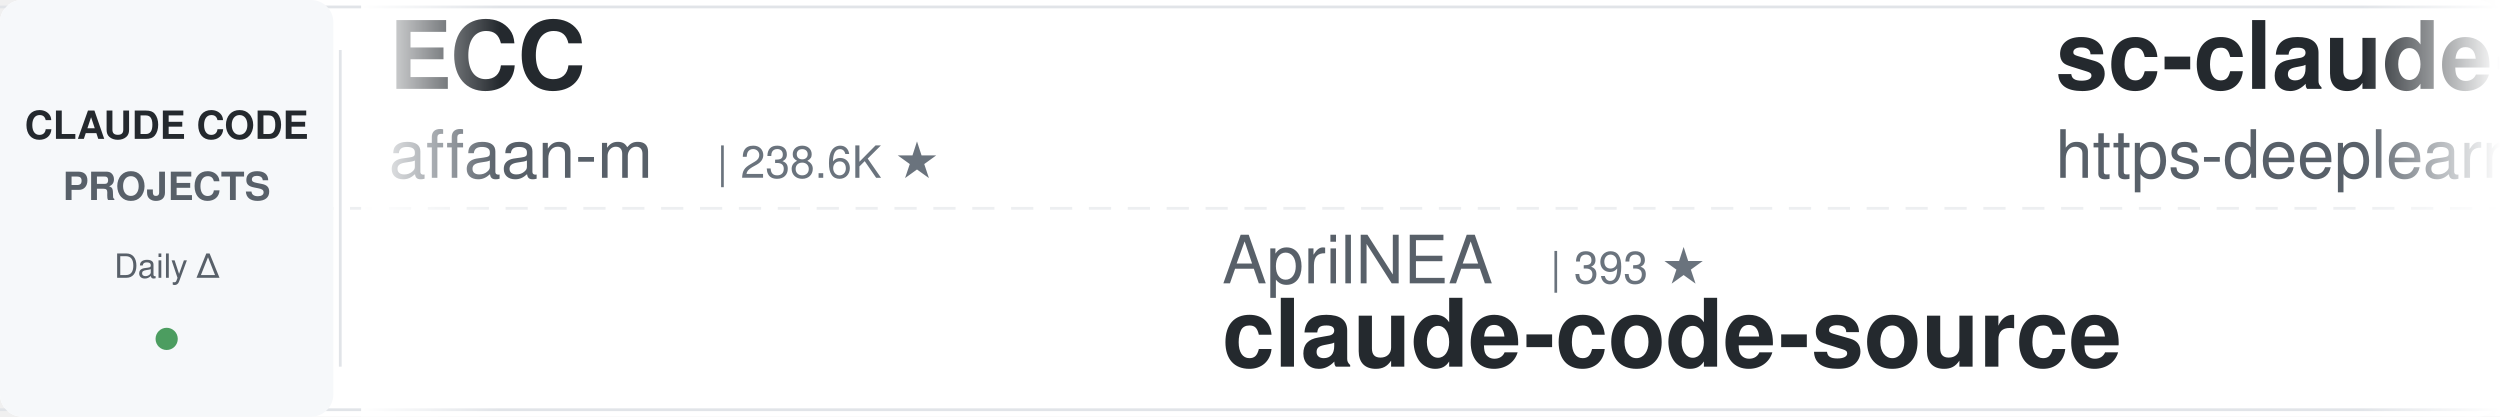
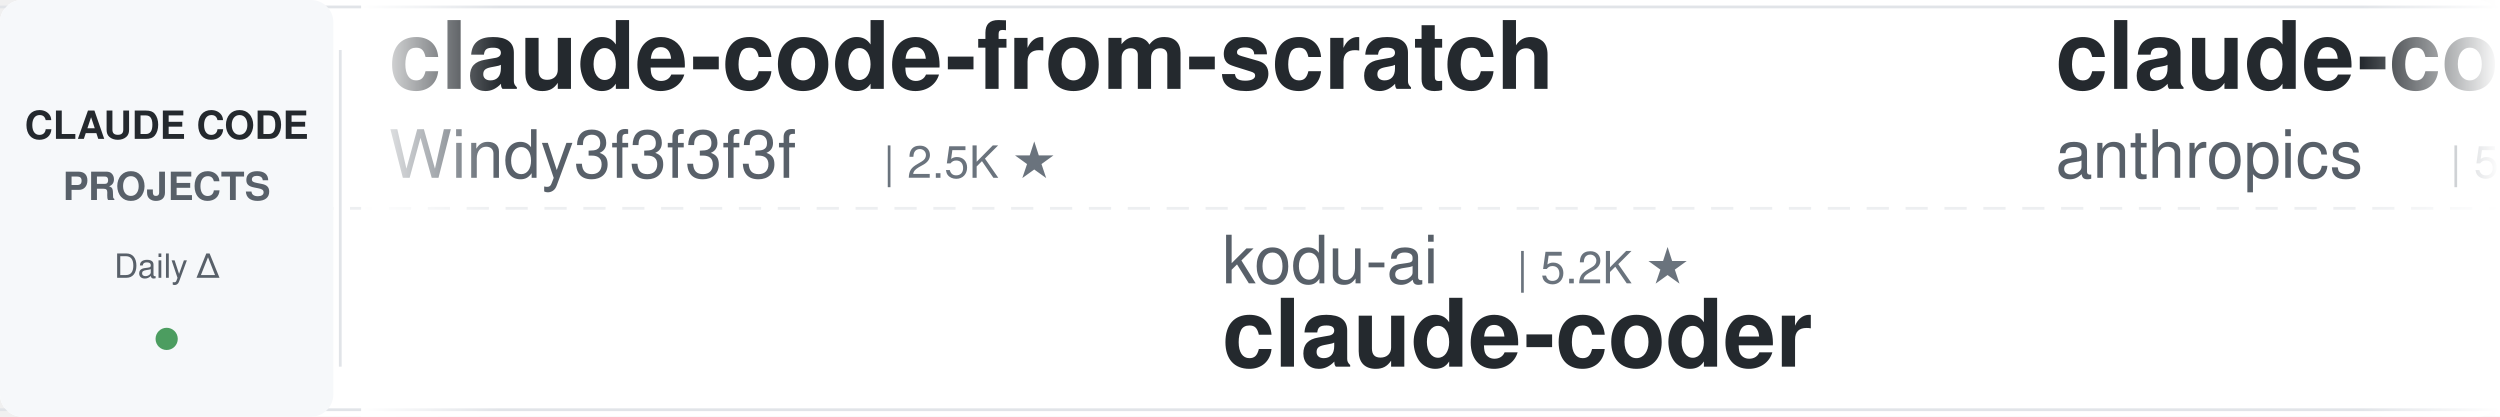
<svg xmlns="http://www.w3.org/2000/svg" width="900" height="150">
  <defs>
    <linearGradient id="leftFade" x1="0%" y1="0%" x2="100%" y2="0%">
      <stop offset="0%" style="stop-color:#ffffff;stop-opacity:1" />
      <stop offset="100%" style="stop-color:#ffffff;stop-opacity:0" />
    </linearGradient>
    <linearGradient id="rightFade" x1="0%" y1="0%" x2="100%" y2="0%">
      <stop offset="0%" style="stop-color:#ffffff;stop-opacity:0" />
      <stop offset="100%" style="stop-color:#ffffff;stop-opacity:1" />
    </linearGradient>
  </defs>
  <rect width="900" height="150" fill="#ffffff" rx="8" />
  <rect x="0" y="2" width="900" height="1" fill="#e1e4e8" />
  <rect x="0" y="147" width="900" height="1" fill="#e1e4e8" />
  <line x1="0" y1="75" x2="900" y2="75" stroke="#e1e4e8" stroke-width="1" stroke-dasharray="8 6" opacity="0.6" />
  <rect x="0" y="0" width="120" height="150" fill="#f6f8fa" rx="8" />
  <text x="60" y="50" font-family="-apple-system, BlinkMacSystemFont, 'Segoe UI', Helvetica, Arial, sans-serif" font-size="14" font-weight="600" fill="#24292e" text-anchor="middle">CLAUDE CODE</text>
  <text x="60" y="72" font-family="-apple-system, BlinkMacSystemFont, 'Segoe UI', Helvetica, Arial, sans-serif" font-size="14" font-weight="600" fill="#586069" text-anchor="middle">PROJECTS</text>
  <text x="60" y="100" font-family="-apple-system, BlinkMacSystemFont, 'Segoe UI', Helvetica, Arial, sans-serif" font-size="12" font-weight="500" fill="#586069" text-anchor="middle">Daily Δ</text>
  <circle cx="60" cy="122" r="4" fill="#22863a" opacity="0.8" />
  <rect x="122" y="18" width="1" height="114" fill="#e1e4e8" />
  <clipPath id="tickerClip">
    <rect x="130" y="0" width="770" height="150" />
  </clipPath>
  <g clip-path="url(#tickerClip)">
    <g id="tickerItems">
      <animateTransform attributeName="transform" attributeType="XML" type="translate" from="0 0" to="-3000 0" dur="54s" repeatCount="indefinite" />
      <g transform="translate(0, 0)">
-         <text x="140" y="32" font-family="-apple-system, BlinkMacSystemFont, 'Segoe UI', Helvetica, Arial, sans-serif" font-size="34" font-weight="600" fill="#24292e">ECC</text>
-         <text x="140" y="64" font-family="-apple-system, BlinkMacSystemFont, 'Segoe UI', Helvetica, Arial, sans-serif" font-size="24" font-weight="400" fill="#586069">affaan-m</text>
-         <text x="258" y="64" font-family="-apple-system, BlinkMacSystemFont, 'Segoe UI', Helvetica, Arial, sans-serif" font-size="16" font-weight="500" fill="#6a737d">| 238.6K ★</text>
+         <text x="140" y="32" font-family="-apple-system, BlinkMacSystemFont, 'Segoe UI', Helvetica, Arial, sans-serif" font-size="34" font-weight="600" fill="#24292e">claude-code-from-scratch</text>
+         <text x="140" y="64" font-family="-apple-system, BlinkMacSystemFont, 'Segoe UI', Helvetica, Arial, sans-serif" font-size="24" font-weight="400" fill="#586069">Windy3f3f3f3f</text>
+         <text x="318" y="64" font-family="-apple-system, BlinkMacSystemFont, 'Segoe UI', Helvetica, Arial, sans-serif" font-size="16" font-weight="500" fill="#6a737d">| 2.5K ★</text>
      </g>
      <g transform="translate(300, 0)">
-         <text x="140" y="102" font-family="-apple-system, BlinkMacSystemFont, 'Segoe UI', Helvetica, Arial, sans-serif" font-size="24" font-weight="400" fill="#586069">AprilNEA</text>
-         <text x="258" y="102" font-family="-apple-system, BlinkMacSystemFont, 'Segoe UI', Helvetica, Arial, sans-serif" font-size="16" font-weight="500" fill="#6a737d">| 393 ★</text>
-         <text x="140" y="132" font-family="-apple-system, BlinkMacSystemFont, 'Segoe UI', Helvetica, Arial, sans-serif" font-size="34" font-weight="600" fill="#24292e">claude-code-source</text>
-       </g>
-       <g transform="translate(600, 0)">
-         <text x="140" y="32" font-family="-apple-system, BlinkMacSystemFont, 'Segoe UI', Helvetica, Arial, sans-serif" font-size="34" font-weight="600" fill="#24292e">sc-claude-code-files</text>
-         <text x="140" y="64" font-family="-apple-system, BlinkMacSystemFont, 'Segoe UI', Helvetica, Arial, sans-serif" font-size="24" font-weight="400" fill="#586069">https-deeplearning-ai</text>
-         <text x="414" y="64" font-family="-apple-system, BlinkMacSystemFont, 'Segoe UI', Helvetica, Arial, sans-serif" font-size="16" font-weight="500" fill="#6a737d">| 538 ★</text>
-       </g>
-       <g transform="translate(900, 0)">
-         <text x="140" y="102" font-family="-apple-system, BlinkMacSystemFont, 'Segoe UI', Helvetica, Arial, sans-serif" font-size="24" font-weight="400" fill="#586069">oboard</text>
-         <text x="234" y="102" font-family="-apple-system, BlinkMacSystemFont, 'Segoe UI', Helvetica, Arial, sans-serif" font-size="16" font-weight="500" fill="#6a737d">| 3.3K ★</text>
-         <text x="140" y="132" font-family="-apple-system, BlinkMacSystemFont, 'Segoe UI', Helvetica, Arial, sans-serif" font-size="34" font-weight="600" fill="#24292e">claude-code-rev</text>
-       </g>
-       <g transform="translate(1200, 0)">
-         <text x="140" y="32" font-family="-apple-system, BlinkMacSystemFont, 'Segoe UI', Helvetica, Arial, sans-serif" font-size="34" font-weight="600" fill="#24292e">claude-code-harness</text>
-         <text x="140" y="64" font-family="-apple-system, BlinkMacSystemFont, 'Segoe UI', Helvetica, Arial, sans-serif" font-size="24" font-weight="400" fill="#586069">Chachamaru127</text>
-         <text x="318" y="64" font-family="-apple-system, BlinkMacSystemFont, 'Segoe UI', Helvetica, Arial, sans-serif" font-size="16" font-weight="500" fill="#6a737d">| 3.0K ★</text>
-       </g>
-       <g transform="translate(1500, 0)">
-         <text x="140" y="102" font-family="-apple-system, BlinkMacSystemFont, 'Segoe UI', Helvetica, Arial, sans-serif" font-size="24" font-weight="400" fill="#586069">Piebald-AI</text>
-         <text x="282" y="102" font-family="-apple-system, BlinkMacSystemFont, 'Segoe UI', Helvetica, Arial, sans-serif" font-size="16" font-weight="500" fill="#6a737d">| 12.2K ★</text>
-         <text x="140" y="132" font-family="-apple-system, BlinkMacSystemFont, 'Segoe UI', Helvetica, Arial, sans-serif" font-size="34" font-weight="600" fill="#24292e">claude-code-system-promp...</text>
-       </g>
-       <g transform="translate(1800, 0)">
-         <text x="140" y="32" font-family="-apple-system, BlinkMacSystemFont, 'Segoe UI', Helvetica, Arial, sans-serif" font-size="34" font-weight="600" fill="#24292e">claude_code_src</text>
-         <text x="140" y="64" font-family="-apple-system, BlinkMacSystemFont, 'Segoe UI', Helvetica, Arial, sans-serif" font-size="24" font-weight="400" fill="#586069">ponponon</text>
-         <text x="258" y="64" font-family="-apple-system, BlinkMacSystemFont, 'Segoe UI', Helvetica, Arial, sans-serif" font-size="16" font-weight="500" fill="#6a737d">| 2.3K ★</text>
-       </g>
-       <g transform="translate(2100, 0)">
-         <text x="140" y="102" font-family="-apple-system, BlinkMacSystemFont, 'Segoe UI', Helvetica, Arial, sans-serif" font-size="24" font-weight="400" fill="#586069">Njengah</text>
-         <text x="246" y="102" font-family="-apple-system, BlinkMacSystemFont, 'Segoe UI', Helvetica, Arial, sans-serif" font-size="16" font-weight="500" fill="#6a737d">| 1.9K ★</text>
-         <text x="140" y="132" font-family="-apple-system, BlinkMacSystemFont, 'Segoe UI', Helvetica, Arial, sans-serif" font-size="34" font-weight="600" fill="#24292e">claude-code-cheat-sheet</text>
-       </g>
-       <g transform="translate(2400, 0)">
-         <text x="140" y="32" font-family="-apple-system, BlinkMacSystemFont, 'Segoe UI', Helvetica, Arial, sans-serif" font-size="34" font-weight="600" fill="#24292e">claude-code-settings</text>
-         <text x="140" y="64" font-family="-apple-system, BlinkMacSystemFont, 'Segoe UI', Helvetica, Arial, sans-serif" font-size="24" font-weight="400" fill="#586069">feiskyer</text>
-         <text x="258" y="64" font-family="-apple-system, BlinkMacSystemFont, 'Segoe UI', Helvetica, Arial, sans-serif" font-size="16" font-weight="500" fill="#6a737d">| 1.6K ★</text>
-       </g>
-       <g transform="translate(2700, 0)">
        <text x="140" y="102" font-family="-apple-system, BlinkMacSystemFont, 'Segoe UI', Helvetica, Arial, sans-serif" font-size="24" font-weight="400" fill="#586069">kodu-ai</text>
        <text x="246" y="102" font-family="-apple-system, BlinkMacSystemFont, 'Segoe UI', Helvetica, Arial, sans-serif" font-size="16" font-weight="500" fill="#6a737d">| 5.2K ★</text>
        <text x="140" y="132" font-family="-apple-system, BlinkMacSystemFont, 'Segoe UI', Helvetica, Arial, sans-serif" font-size="34" font-weight="600" fill="#24292e">claude-coder</text>
      </g>
+       <g transform="translate(600, 0)">
+         <text x="140" y="32" font-family="-apple-system, BlinkMacSystemFont, 'Segoe UI', Helvetica, Arial, sans-serif" font-size="34" font-weight="600" fill="#24292e">claude-code-security-rev...</text>
+         <text x="140" y="64" font-family="-apple-system, BlinkMacSystemFont, 'Segoe UI', Helvetica, Arial, sans-serif" font-size="24" font-weight="400" fill="#586069">anthropics</text>
+         <text x="282" y="64" font-family="-apple-system, BlinkMacSystemFont, 'Segoe UI', Helvetica, Arial, sans-serif" font-size="16" font-weight="500" fill="#6a737d">| 5.8K ★</text>
+       </g>
+       <g transform="translate(900, 0)">
+         <text x="140" y="102" font-family="-apple-system, BlinkMacSystemFont, 'Segoe UI', Helvetica, Arial, sans-serif" font-size="24" font-weight="400" fill="#586069">RichardAtCT</text>
+         <text x="294" y="102" font-family="-apple-system, BlinkMacSystemFont, 'Segoe UI', Helvetica, Arial, sans-serif" font-size="16" font-weight="500" fill="#6a737d">| 2.8K ★</text>
+         <text x="140" y="132" font-family="-apple-system, BlinkMacSystemFont, 'Segoe UI', Helvetica, Arial, sans-serif" font-size="34" font-weight="600" fill="#24292e">claude-code-telegram</text>
+       </g>
+       <g transform="translate(1200, 0)">
+         <text x="140" y="32" font-family="-apple-system, BlinkMacSystemFont, 'Segoe UI', Helvetica, Arial, sans-serif" font-size="34" font-weight="600" fill="#24292e">claude-code-templates</text>
+         <text x="140" y="64" font-family="-apple-system, BlinkMacSystemFont, 'Segoe UI', Helvetica, Arial, sans-serif" font-size="24" font-weight="400" fill="#586069">davila7</text>
+         <text x="246" y="64" font-family="-apple-system, BlinkMacSystemFont, 'Segoe UI', Helvetica, Arial, sans-serif" font-size="16" font-weight="500" fill="#6a737d">| 30.1K ★</text>
+       </g>
+       <g transform="translate(1500, 0)">
+         <text x="140" y="102" font-family="-apple-system, BlinkMacSystemFont, 'Segoe UI', Helvetica, Arial, sans-serif" font-size="24" font-weight="400" fill="#586069">darcyegb</text>
+         <text x="258" y="102" font-family="-apple-system, BlinkMacSystemFont, 'Segoe UI', Helvetica, Arial, sans-serif" font-size="16" font-weight="500" fill="#6a737d">| 757 ★</text>
+         <text x="140" y="132" font-family="-apple-system, BlinkMacSystemFont, 'Segoe UI', Helvetica, Arial, sans-serif" font-size="34" font-weight="600" fill="#24292e">ClaudeCodeAgents</text>
+       </g>
+       <g transform="translate(1800, 0)">
+         <text x="140" y="32" font-family="-apple-system, BlinkMacSystemFont, 'Segoe UI', Helvetica, Arial, sans-serif" font-size="34" font-weight="600" fill="#24292e">claude-code-router</text>
+         <text x="140" y="64" font-family="-apple-system, BlinkMacSystemFont, 'Segoe UI', Helvetica, Arial, sans-serif" font-size="24" font-weight="400" fill="#586069">musistudio</text>
+         <text x="282" y="64" font-family="-apple-system, BlinkMacSystemFont, 'Segoe UI', Helvetica, Arial, sans-serif" font-size="16" font-weight="500" fill="#6a737d">| 36.5K ★</text>
+       </g>
+       <g transform="translate(2100, 0)">
+         <text x="140" y="102" font-family="-apple-system, BlinkMacSystemFont, 'Segoe UI', Helvetica, Arial, sans-serif" font-size="24" font-weight="400" fill="#586069">alejandrobalderas</text>
+         <text x="366" y="102" font-family="-apple-system, BlinkMacSystemFont, 'Segoe UI', Helvetica, Arial, sans-serif" font-size="16" font-weight="500" fill="#6a737d">| 2.7K ★</text>
+         <text x="140" y="132" font-family="-apple-system, BlinkMacSystemFont, 'Segoe UI', Helvetica, Arial, sans-serif" font-size="34" font-weight="600" fill="#24292e">claude-code-from-source</text>
+       </g>
+       <g transform="translate(2400, 0)">
+         <text x="140" y="32" font-family="-apple-system, BlinkMacSystemFont, 'Segoe UI', Helvetica, Arial, sans-serif" font-size="34" font-weight="600" fill="#24292e">claude-skills</text>
+         <text x="140" y="64" font-family="-apple-system, BlinkMacSystemFont, 'Segoe UI', Helvetica, Arial, sans-serif" font-size="24" font-weight="400" fill="#586069">alirezarezvani</text>
+         <text x="330" y="64" font-family="-apple-system, BlinkMacSystemFont, 'Segoe UI', Helvetica, Arial, sans-serif" font-size="16" font-weight="500" fill="#6a737d">| 24.1K ★</text>
+       </g>
+       <g transform="translate(2700, 0)">
+         <text x="140" y="102" font-family="-apple-system, BlinkMacSystemFont, 'Segoe UI', Helvetica, Arial, sans-serif" font-size="24" font-weight="400" fill="#586069">Chachamaru127</text>
+         <text x="318" y="102" font-family="-apple-system, BlinkMacSystemFont, 'Segoe UI', Helvetica, Arial, sans-serif" font-size="16" font-weight="500" fill="#6a737d">| 3.0K ★</text>
+         <text x="140" y="132" font-family="-apple-system, BlinkMacSystemFont, 'Segoe UI', Helvetica, Arial, sans-serif" font-size="34" font-weight="600" fill="#24292e">claude-code-harness</text>
+       </g>
      <g transform="translate(3000, 0)">
-         <text x="140" y="32" font-family="-apple-system, BlinkMacSystemFont, 'Segoe UI', Helvetica, Arial, sans-serif" font-size="34" font-weight="600" fill="#24292e">ECC</text>
-         <text x="140" y="64" font-family="-apple-system, BlinkMacSystemFont, 'Segoe UI', Helvetica, Arial, sans-serif" font-size="24" font-weight="400" fill="#586069">affaan-m</text>
-         <text x="258" y="64" font-family="-apple-system, BlinkMacSystemFont, 'Segoe UI', Helvetica, Arial, sans-serif" font-size="16" font-weight="500" fill="#6a737d">| 238.6K ★</text>
+         <text x="140" y="32" font-family="-apple-system, BlinkMacSystemFont, 'Segoe UI', Helvetica, Arial, sans-serif" font-size="34" font-weight="600" fill="#24292e">claude-code-from-scratch</text>
+         <text x="140" y="64" font-family="-apple-system, BlinkMacSystemFont, 'Segoe UI', Helvetica, Arial, sans-serif" font-size="24" font-weight="400" fill="#586069">Windy3f3f3f3f</text>
+         <text x="318" y="64" font-family="-apple-system, BlinkMacSystemFont, 'Segoe UI', Helvetica, Arial, sans-serif" font-size="16" font-weight="500" fill="#6a737d">| 2.5K ★</text>
      </g>
      <g transform="translate(3300, 0)">
-         <text x="140" y="102" font-family="-apple-system, BlinkMacSystemFont, 'Segoe UI', Helvetica, Arial, sans-serif" font-size="24" font-weight="400" fill="#586069">AprilNEA</text>
-         <text x="258" y="102" font-family="-apple-system, BlinkMacSystemFont, 'Segoe UI', Helvetica, Arial, sans-serif" font-size="16" font-weight="500" fill="#6a737d">| 393 ★</text>
-         <text x="140" y="132" font-family="-apple-system, BlinkMacSystemFont, 'Segoe UI', Helvetica, Arial, sans-serif" font-size="34" font-weight="600" fill="#24292e">claude-code-source</text>
+         <text x="140" y="102" font-family="-apple-system, BlinkMacSystemFont, 'Segoe UI', Helvetica, Arial, sans-serif" font-size="24" font-weight="400" fill="#586069">kodu-ai</text>
+         <text x="246" y="102" font-family="-apple-system, BlinkMacSystemFont, 'Segoe UI', Helvetica, Arial, sans-serif" font-size="16" font-weight="500" fill="#6a737d">| 5.2K ★</text>
+         <text x="140" y="132" font-family="-apple-system, BlinkMacSystemFont, 'Segoe UI', Helvetica, Arial, sans-serif" font-size="34" font-weight="600" fill="#24292e">claude-coder</text>
      </g>
      <g transform="translate(3600, 0)">
-         <text x="140" y="32" font-family="-apple-system, BlinkMacSystemFont, 'Segoe UI', Helvetica, Arial, sans-serif" font-size="34" font-weight="600" fill="#24292e">sc-claude-code-files</text>
-         <text x="140" y="64" font-family="-apple-system, BlinkMacSystemFont, 'Segoe UI', Helvetica, Arial, sans-serif" font-size="24" font-weight="400" fill="#586069">https-deeplearning-ai</text>
-         <text x="414" y="64" font-family="-apple-system, BlinkMacSystemFont, 'Segoe UI', Helvetica, Arial, sans-serif" font-size="16" font-weight="500" fill="#6a737d">| 538 ★</text>
+         <text x="140" y="32" font-family="-apple-system, BlinkMacSystemFont, 'Segoe UI', Helvetica, Arial, sans-serif" font-size="34" font-weight="600" fill="#24292e">claude-code-security-rev...</text>
+         <text x="140" y="64" font-family="-apple-system, BlinkMacSystemFont, 'Segoe UI', Helvetica, Arial, sans-serif" font-size="24" font-weight="400" fill="#586069">anthropics</text>
+         <text x="282" y="64" font-family="-apple-system, BlinkMacSystemFont, 'Segoe UI', Helvetica, Arial, sans-serif" font-size="16" font-weight="500" fill="#6a737d">| 5.8K ★</text>
      </g>
      <g transform="translate(3900, 0)">
-         <text x="140" y="102" font-family="-apple-system, BlinkMacSystemFont, 'Segoe UI', Helvetica, Arial, sans-serif" font-size="24" font-weight="400" fill="#586069">oboard</text>
-         <text x="234" y="102" font-family="-apple-system, BlinkMacSystemFont, 'Segoe UI', Helvetica, Arial, sans-serif" font-size="16" font-weight="500" fill="#6a737d">| 3.3K ★</text>
-         <text x="140" y="132" font-family="-apple-system, BlinkMacSystemFont, 'Segoe UI', Helvetica, Arial, sans-serif" font-size="34" font-weight="600" fill="#24292e">claude-code-rev</text>
+         <text x="140" y="102" font-family="-apple-system, BlinkMacSystemFont, 'Segoe UI', Helvetica, Arial, sans-serif" font-size="24" font-weight="400" fill="#586069">RichardAtCT</text>
+         <text x="294" y="102" font-family="-apple-system, BlinkMacSystemFont, 'Segoe UI', Helvetica, Arial, sans-serif" font-size="16" font-weight="500" fill="#6a737d">| 2.8K ★</text>
+         <text x="140" y="132" font-family="-apple-system, BlinkMacSystemFont, 'Segoe UI', Helvetica, Arial, sans-serif" font-size="34" font-weight="600" fill="#24292e">claude-code-telegram</text>
      </g>
    </g>
  </g>
  <rect x="130" y="0" width="50" height="150" fill="url(#leftFade)" />
  <rect x="850" y="0" width="50" height="150" fill="url(#rightFade)" />
</svg>
